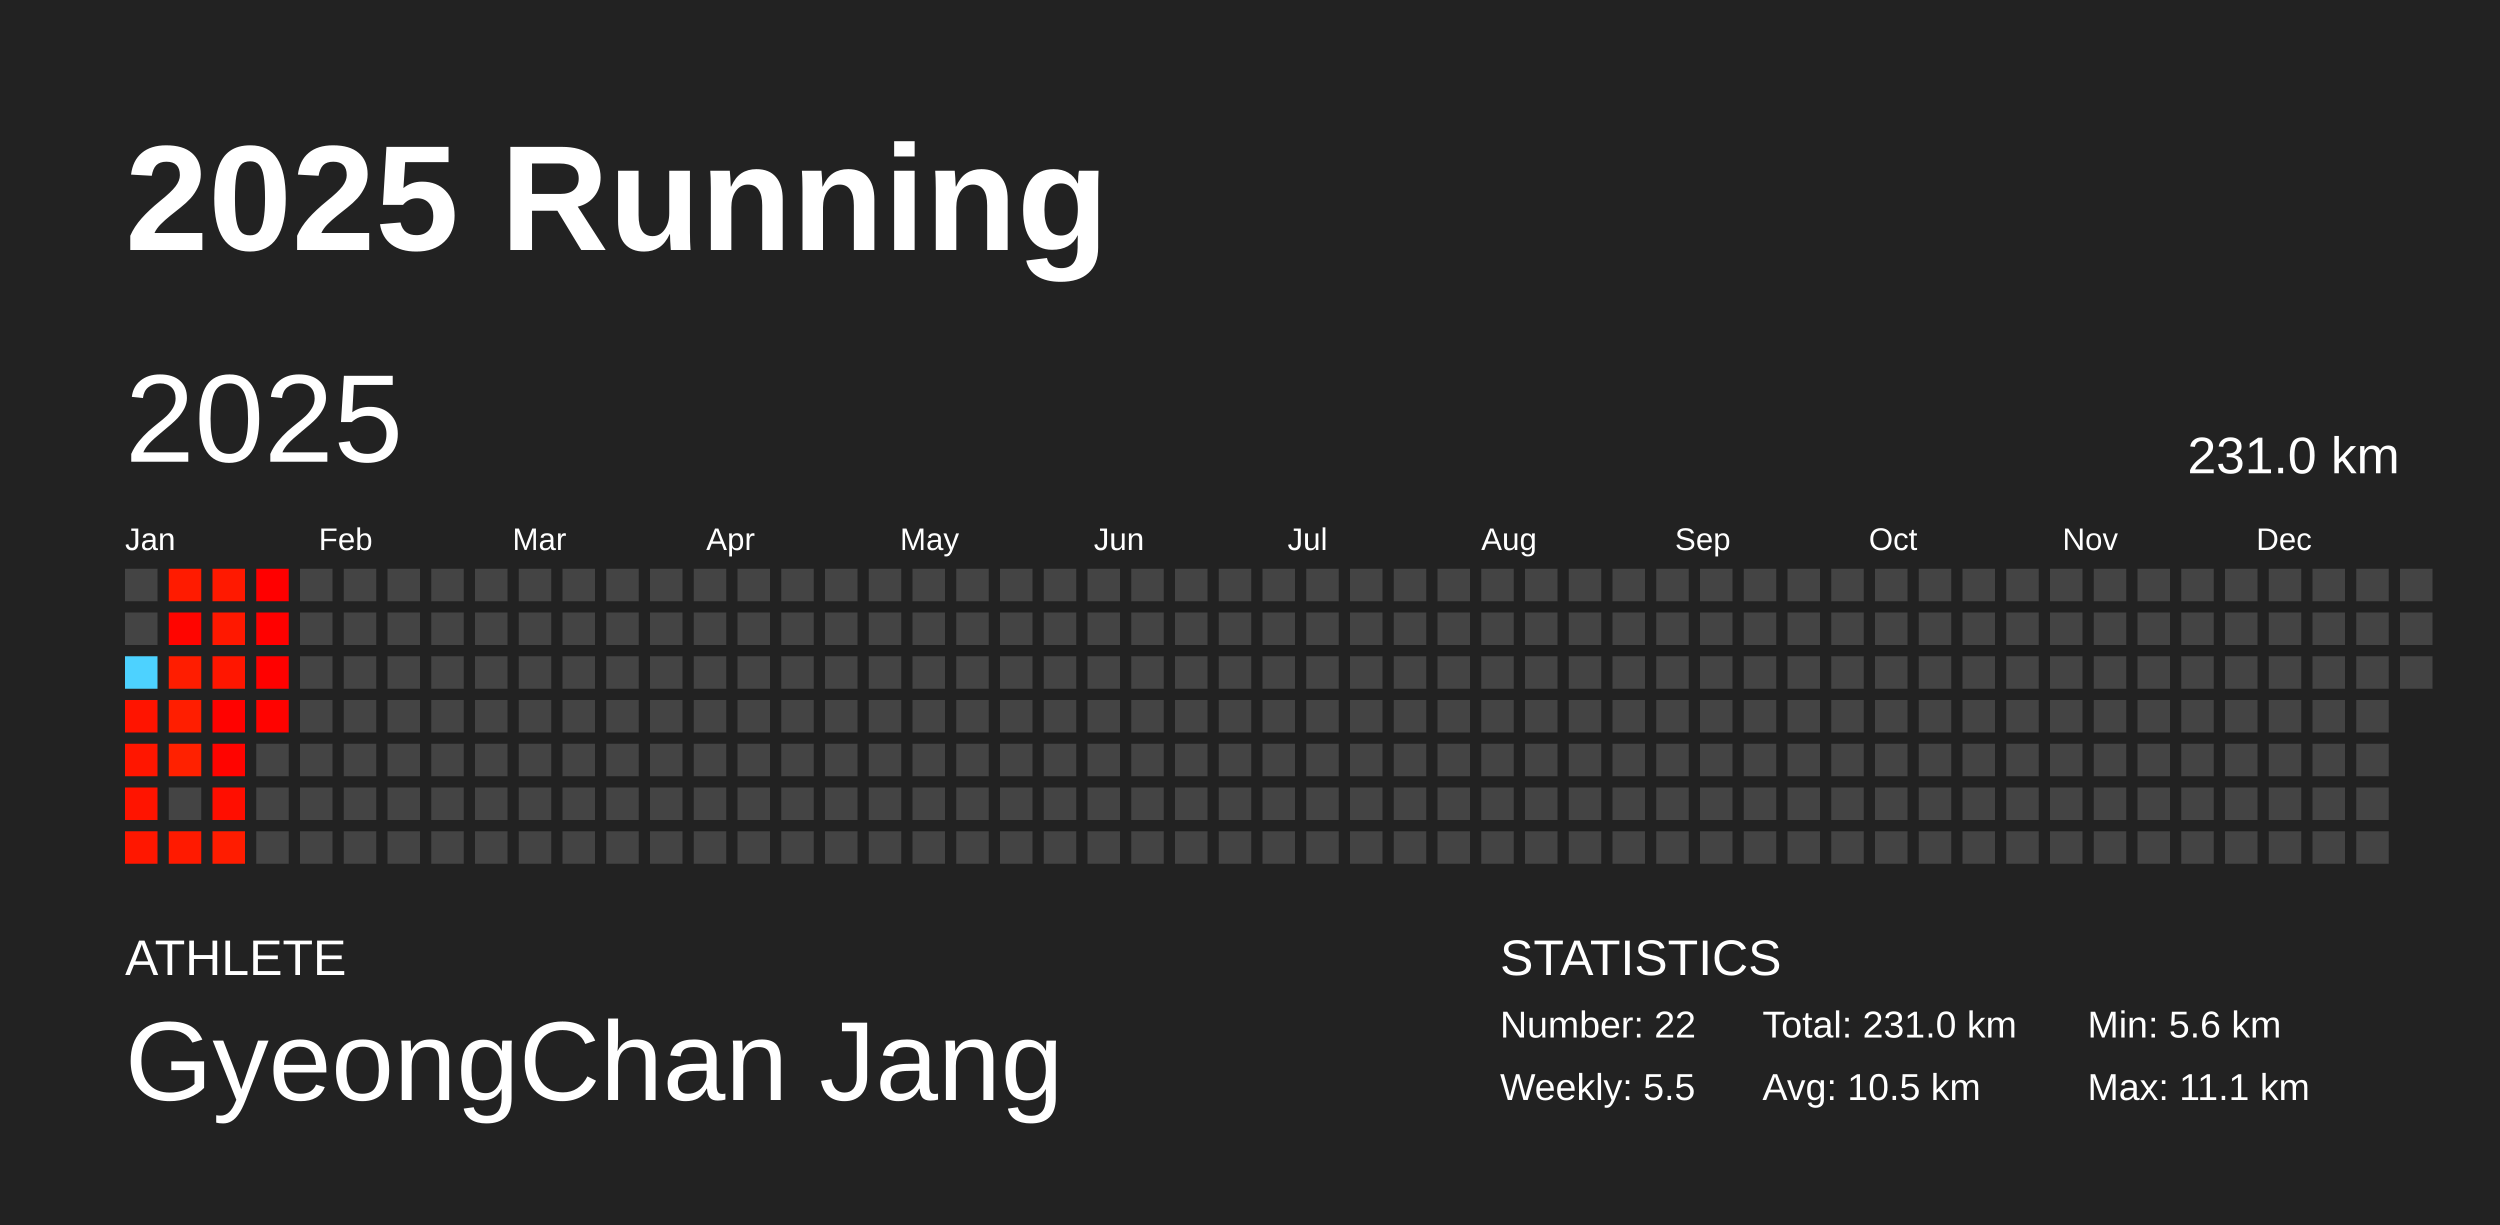
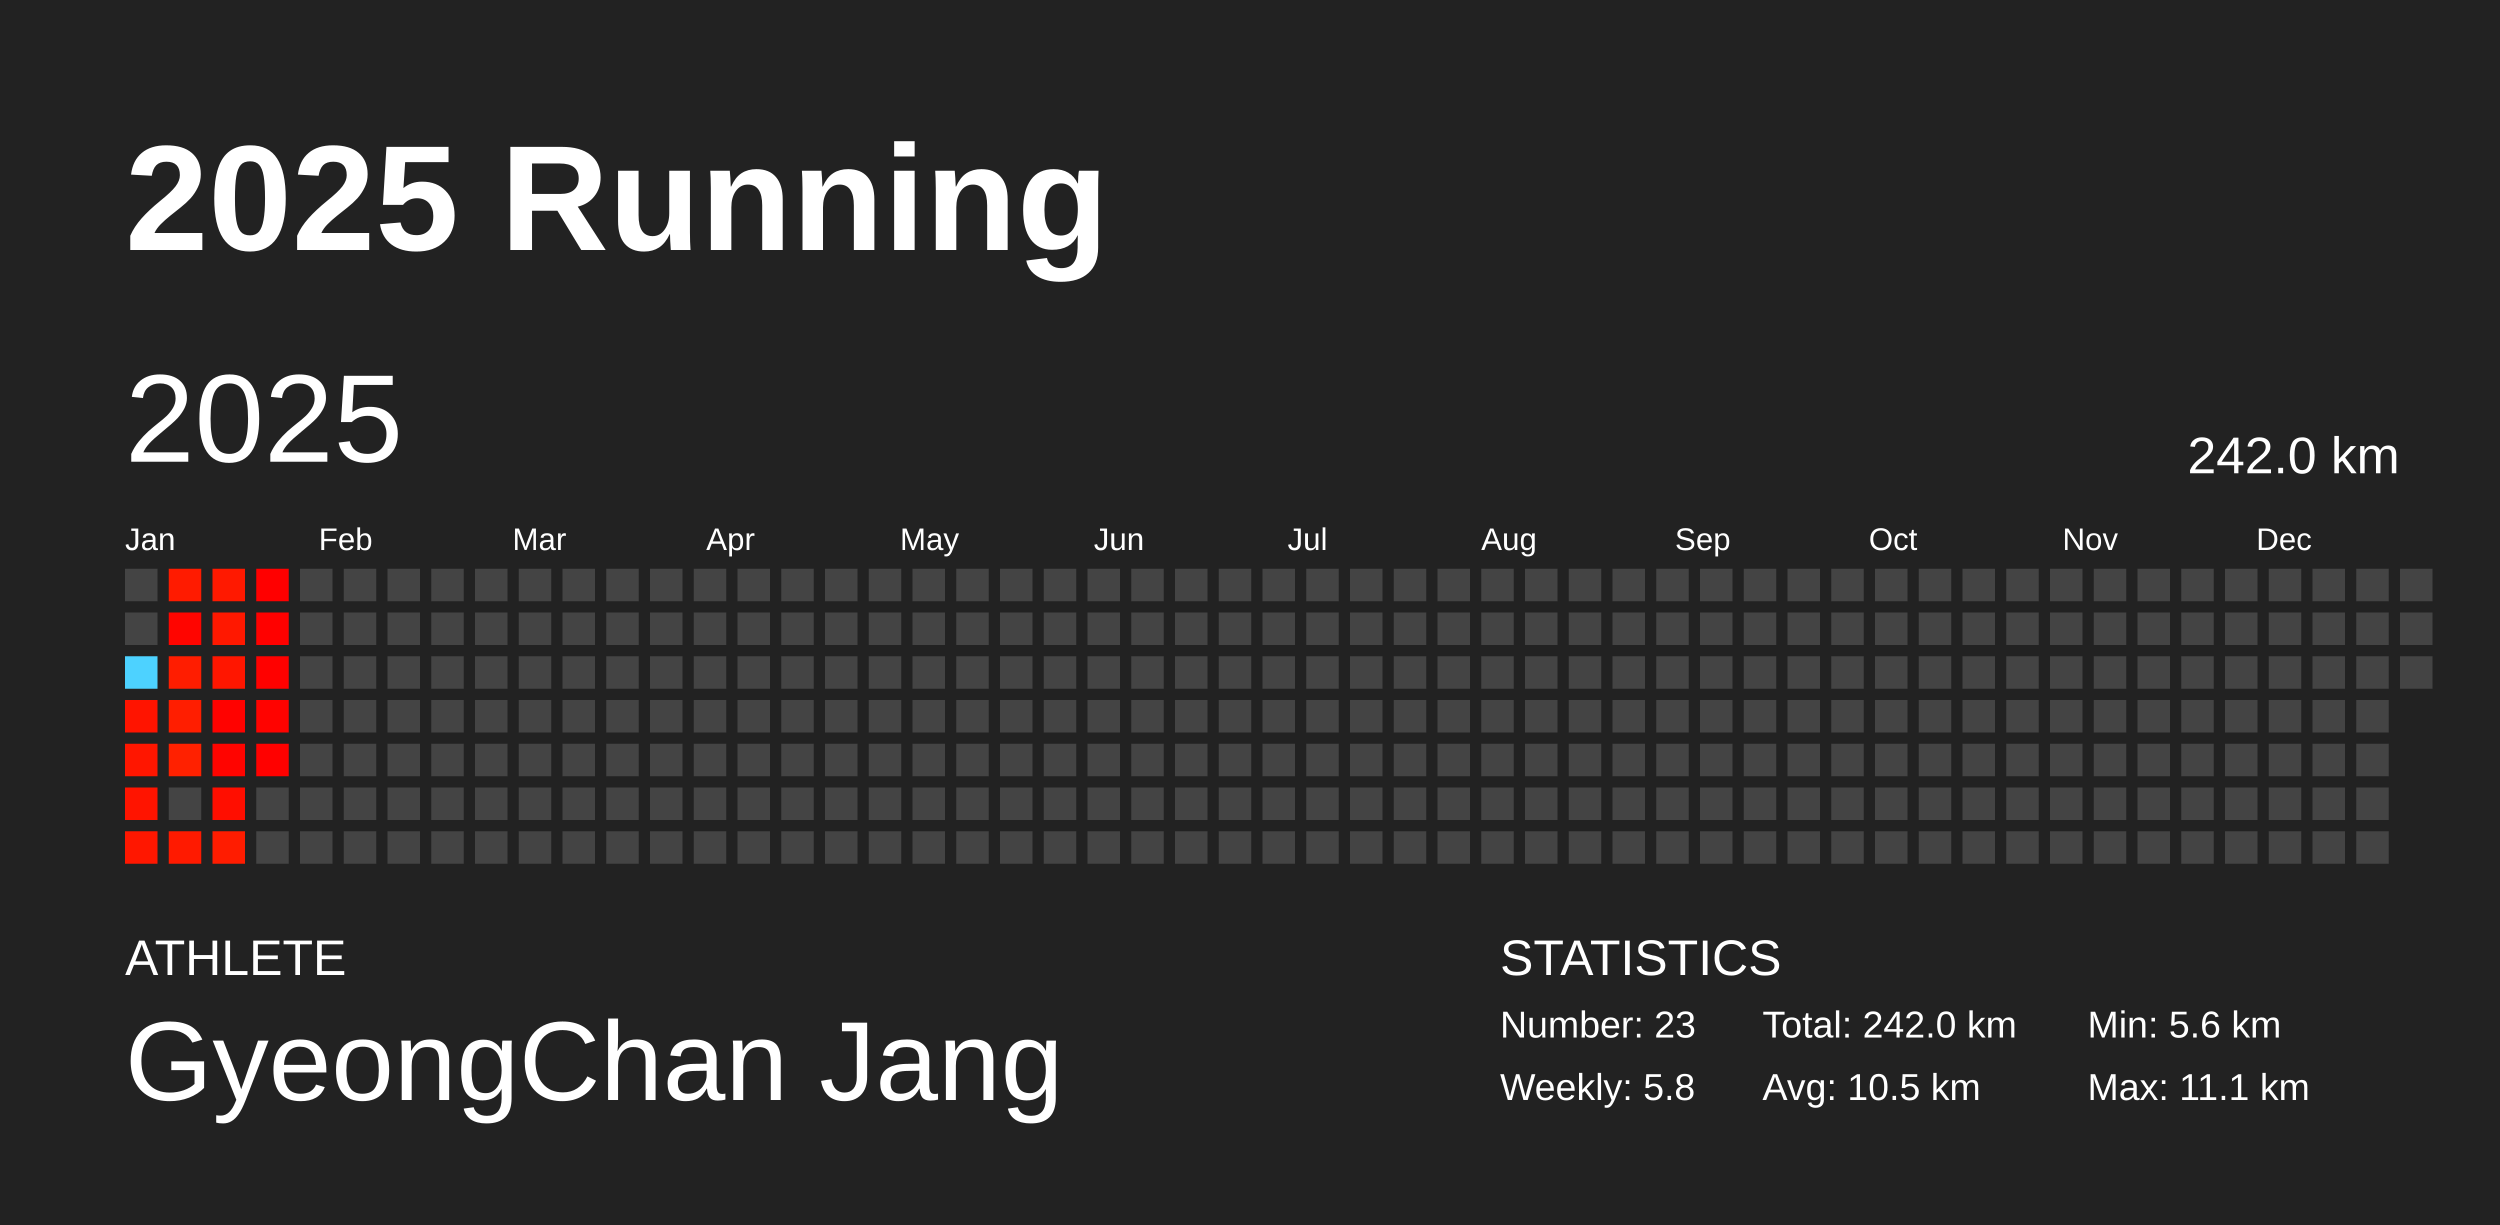
<svg xmlns="http://www.w3.org/2000/svg" baseProfile="full" height="98mm" version="1.1" viewBox="0,0,200,98" width="200mm">
  <defs />
  <rect fill="#222222" height="98" width="200" x="0" y="0" />
  <text fill="#FFFFFF" style="font-size:12px; font-family:Arial; font-weight:bold;" x="10" y="20">2025 Running</text>
  <text fill="#FFFFFF" style="font-size:4px; font-family:Arial" x="10" y="78">ATHLETE</text>
  <text fill="#FFFFFF" style="font-size:9px; font-family:Arial" x="10" y="88">GyeongChan Jang</text>
  <text fill="#FFFFFF" style="font-size:4px; font-family:Arial" x="120" y="78">STATISTICS</text>
-   <text fill="#FFFFFF" style="font-size:3px; font-family:Arial" x="120" y="83">Number: 22</text>
-   <text fill="#FFFFFF" style="font-size:3px; font-family:Arial" x="120" y="88">Weekly: 5.5</text>
-   <text fill="#FFFFFF" style="font-size:3px; font-family:Arial" x="141" y="83">Total: 231.0 km</text>
+   <text fill="#FFFFFF" style="font-size:3px; font-family:Arial" x="120" y="83">Number: 23</text>
+   <text fill="#FFFFFF" style="font-size:3px; font-family:Arial" x="120" y="88">Weekly: 5.8</text>
+   <text fill="#FFFFFF" style="font-size:3px; font-family:Arial" x="141" y="83">Total: 242.0 km</text>
  <text fill="#FFFFFF" style="font-size:3px; font-family:Arial" x="141" y="88">Avg: 10.5 km</text>
  <text fill="#FFFFFF" style="font-size:3px; font-family:Arial" x="167" y="83">Min: 5.6 km</text>
  <text fill="#FFFFFF" style="font-size:3px; font-family:Arial" x="167" y="88">Max: 11.1 km</text>
  <text dominant-baseline="hanging" fill="#FFFFFF" style="font-size:10.0px; font-family:Arial;" x="10" y="30">2025</text>
-   <text dominant-baseline="hanging" fill="#FFFFFF" style="font-size:4.125px; font-family:Arial;" x="175" y="35">231.0 km</text>
+   <text dominant-baseline="hanging" fill="#FFFFFF" style="font-size:4.125px; font-family:Arial;" x="175" y="35">242.0 km</text>
  <text fill="#FFFFFF" style="font-size:2.5px; font-family:Arial" x="10.0" y="44">Jan</text>
  <text fill="#FFFFFF" style="font-size:2.5px; font-family:Arial" x="25.5" y="44">Feb</text>
  <text fill="#FFFFFF" style="font-size:2.5px; font-family:Arial" x="41.0" y="44">Mar</text>
  <text fill="#FFFFFF" style="font-size:2.5px; font-family:Arial" x="56.5" y="44">Apr</text>
  <text fill="#FFFFFF" style="font-size:2.5px; font-family:Arial" x="72.0" y="44">May</text>
  <text fill="#FFFFFF" style="font-size:2.5px; font-family:Arial" x="87.5" y="44">Jun</text>
  <text fill="#FFFFFF" style="font-size:2.5px; font-family:Arial" x="103.0" y="44">Jul</text>
  <text fill="#FFFFFF" style="font-size:2.5px; font-family:Arial" x="118.5" y="44">Aug</text>
  <text fill="#FFFFFF" style="font-size:2.5px; font-family:Arial" x="134.0" y="44">Sep</text>
  <text fill="#FFFFFF" style="font-size:2.5px; font-family:Arial" x="149.5" y="44">Oct</text>
  <text fill="#FFFFFF" style="font-size:2.5px; font-family:Arial" x="165.0" y="44">Nov</text>
  <text fill="#FFFFFF" style="font-size:2.5px; font-family:Arial" x="180.5" y="44">Dec</text>
  <rect fill="#444444" height="2.6" width="2.6" x="10.0" y="45.5" />
  <rect fill="#444444" height="2.6" width="2.6" x="10.0" y="49.0" />
  <rect fill="#4dd2ff" height="2.6" width="2.6" x="10.0" y="52.5" />
  <rect fill="#ff1400" height="2.6" width="2.6" x="10.0" y="56.0" />
  <rect fill="#ff1600" height="2.6" width="2.6" x="10.0" y="59.5" />
  <rect fill="#ff1400" height="2.6" width="2.6" x="10.0" y="63.0" />
  <rect fill="#ff1700" height="2.6" width="2.6" x="10.0" y="66.5" />
  <rect fill="#ff1b00" height="2.6" width="2.6" x="13.5" y="45.5" />
  <rect fill="#ff0500" height="2.6" width="2.6" x="13.5" y="49.0" />
  <rect fill="#ff1d00" height="2.6" width="2.6" x="13.5" y="52.5" />
  <rect fill="#ff1e00" height="2.6" width="2.6" x="13.5" y="56.0" />
  <rect fill="#ff2100" height="2.6" width="2.6" x="13.5" y="59.5" />
  <rect fill="#444444" height="2.6" width="2.6" x="13.5" y="63.0" />
  <rect fill="#ff1a00" height="2.6" width="2.6" x="13.5" y="66.5" />
  <rect fill="#ff1900" height="2.6" width="2.6" x="17.0" y="45.5" />
  <rect fill="#ff1800" height="2.6" width="2.6" x="17.0" y="49.0" />
  <rect fill="#ff1600" height="2.6" width="2.6" x="17.0" y="52.5" />
  <rect fill="#ff0200" height="2.6" width="2.6" x="17.0" y="56.0" />
  <rect fill="#ff0400" height="2.6" width="2.6" x="17.0" y="59.5" />
  <rect fill="#ff0e00" height="2.6" width="2.6" x="17.0" y="63.0" />
  <rect fill="#ff1c00" height="2.6" width="2.6" x="17.0" y="66.5" />
  <rect fill="#ff0000" height="2.6" width="2.6" x="20.5" y="45.5" />
  <rect fill="#ff0100" height="2.6" width="2.6" x="20.5" y="49.0" />
  <rect fill="#ff0100" height="2.6" width="2.6" x="20.5" y="52.5" />
  <rect fill="#ff0300" height="2.6" width="2.6" x="20.5" y="56.0" />
-   <rect fill="#444444" height="2.6" width="2.6" x="20.5" y="59.5" />
+   <rect fill="#ff0100" height="2.6" width="2.6" x="20.5" y="59.5" />
  <rect fill="#444444" height="2.6" width="2.6" x="20.5" y="63.0" />
  <rect fill="#444444" height="2.6" width="2.6" x="20.5" y="66.5" />
  <rect fill="#444444" height="2.6" width="2.6" x="24.0" y="45.5" />
  <rect fill="#444444" height="2.6" width="2.6" x="24.0" y="49.0" />
  <rect fill="#444444" height="2.6" width="2.6" x="24.0" y="52.5" />
  <rect fill="#444444" height="2.6" width="2.6" x="24.0" y="56.0" />
  <rect fill="#444444" height="2.6" width="2.6" x="24.0" y="59.5" />
  <rect fill="#444444" height="2.6" width="2.6" x="24.0" y="63.0" />
  <rect fill="#444444" height="2.6" width="2.6" x="24.0" y="66.5" />
  <rect fill="#444444" height="2.6" width="2.6" x="27.5" y="45.5" />
  <rect fill="#444444" height="2.6" width="2.6" x="27.5" y="49.0" />
  <rect fill="#444444" height="2.6" width="2.6" x="27.5" y="52.5" />
  <rect fill="#444444" height="2.6" width="2.6" x="27.5" y="56.0" />
  <rect fill="#444444" height="2.6" width="2.6" x="27.5" y="59.5" />
  <rect fill="#444444" height="2.6" width="2.6" x="27.5" y="63.0" />
  <rect fill="#444444" height="2.6" width="2.6" x="27.5" y="66.5" />
  <rect fill="#444444" height="2.6" width="2.6" x="31.0" y="45.5" />
  <rect fill="#444444" height="2.6" width="2.6" x="31.0" y="49.0" />
  <rect fill="#444444" height="2.6" width="2.6" x="31.0" y="52.5" />
  <rect fill="#444444" height="2.6" width="2.6" x="31.0" y="56.0" />
  <rect fill="#444444" height="2.6" width="2.6" x="31.0" y="59.5" />
  <rect fill="#444444" height="2.6" width="2.6" x="31.0" y="63.0" />
  <rect fill="#444444" height="2.6" width="2.6" x="31.0" y="66.5" />
  <rect fill="#444444" height="2.6" width="2.6" x="34.5" y="45.5" />
  <rect fill="#444444" height="2.6" width="2.6" x="34.5" y="49.0" />
  <rect fill="#444444" height="2.6" width="2.6" x="34.5" y="52.5" />
  <rect fill="#444444" height="2.6" width="2.6" x="34.5" y="56.0" />
  <rect fill="#444444" height="2.6" width="2.6" x="34.5" y="59.5" />
  <rect fill="#444444" height="2.6" width="2.6" x="34.5" y="63.0" />
  <rect fill="#444444" height="2.6" width="2.6" x="34.5" y="66.5" />
  <rect fill="#444444" height="2.6" width="2.6" x="38.0" y="45.5" />
  <rect fill="#444444" height="2.6" width="2.6" x="38.0" y="49.0" />
  <rect fill="#444444" height="2.6" width="2.6" x="38.0" y="52.5" />
  <rect fill="#444444" height="2.6" width="2.6" x="38.0" y="56.0" />
  <rect fill="#444444" height="2.6" width="2.6" x="38.0" y="59.5" />
  <rect fill="#444444" height="2.6" width="2.6" x="38.0" y="63.0" />
  <rect fill="#444444" height="2.6" width="2.6" x="38.0" y="66.5" />
  <rect fill="#444444" height="2.6" width="2.6" x="41.5" y="45.5" />
  <rect fill="#444444" height="2.6" width="2.6" x="41.5" y="49.0" />
  <rect fill="#444444" height="2.6" width="2.6" x="41.5" y="52.5" />
  <rect fill="#444444" height="2.6" width="2.6" x="41.5" y="56.0" />
  <rect fill="#444444" height="2.6" width="2.6" x="41.5" y="59.5" />
  <rect fill="#444444" height="2.6" width="2.6" x="41.5" y="63.0" />
  <rect fill="#444444" height="2.6" width="2.6" x="41.5" y="66.5" />
  <rect fill="#444444" height="2.6" width="2.6" x="45.0" y="45.5" />
  <rect fill="#444444" height="2.6" width="2.6" x="45.0" y="49.0" />
  <rect fill="#444444" height="2.6" width="2.6" x="45.0" y="52.5" />
  <rect fill="#444444" height="2.6" width="2.6" x="45.0" y="56.0" />
  <rect fill="#444444" height="2.6" width="2.6" x="45.0" y="59.5" />
  <rect fill="#444444" height="2.6" width="2.6" x="45.0" y="63.0" />
  <rect fill="#444444" height="2.6" width="2.6" x="45.0" y="66.5" />
  <rect fill="#444444" height="2.6" width="2.6" x="48.5" y="45.5" />
  <rect fill="#444444" height="2.6" width="2.6" x="48.5" y="49.0" />
  <rect fill="#444444" height="2.6" width="2.6" x="48.5" y="52.5" />
  <rect fill="#444444" height="2.6" width="2.6" x="48.5" y="56.0" />
  <rect fill="#444444" height="2.6" width="2.6" x="48.5" y="59.5" />
  <rect fill="#444444" height="2.6" width="2.6" x="48.5" y="63.0" />
  <rect fill="#444444" height="2.6" width="2.6" x="48.5" y="66.5" />
  <rect fill="#444444" height="2.6" width="2.6" x="52.0" y="45.5" />
  <rect fill="#444444" height="2.6" width="2.6" x="52.0" y="49.0" />
  <rect fill="#444444" height="2.6" width="2.6" x="52.0" y="52.5" />
  <rect fill="#444444" height="2.6" width="2.6" x="52.0" y="56.0" />
  <rect fill="#444444" height="2.6" width="2.6" x="52.0" y="59.5" />
  <rect fill="#444444" height="2.6" width="2.6" x="52.0" y="63.0" />
  <rect fill="#444444" height="2.6" width="2.6" x="52.0" y="66.5" />
  <rect fill="#444444" height="2.6" width="2.6" x="55.5" y="45.5" />
  <rect fill="#444444" height="2.6" width="2.6" x="55.5" y="49.0" />
  <rect fill="#444444" height="2.6" width="2.6" x="55.5" y="52.5" />
  <rect fill="#444444" height="2.6" width="2.6" x="55.5" y="56.0" />
  <rect fill="#444444" height="2.6" width="2.6" x="55.5" y="59.5" />
  <rect fill="#444444" height="2.6" width="2.6" x="55.5" y="63.0" />
  <rect fill="#444444" height="2.6" width="2.6" x="55.5" y="66.5" />
  <rect fill="#444444" height="2.6" width="2.6" x="59.0" y="45.5" />
  <rect fill="#444444" height="2.6" width="2.6" x="59.0" y="49.0" />
  <rect fill="#444444" height="2.6" width="2.6" x="59.0" y="52.5" />
  <rect fill="#444444" height="2.6" width="2.6" x="59.0" y="56.0" />
  <rect fill="#444444" height="2.6" width="2.6" x="59.0" y="59.5" />
  <rect fill="#444444" height="2.6" width="2.6" x="59.0" y="63.0" />
  <rect fill="#444444" height="2.6" width="2.6" x="59.0" y="66.5" />
  <rect fill="#444444" height="2.6" width="2.6" x="62.5" y="45.5" />
  <rect fill="#444444" height="2.6" width="2.6" x="62.5" y="49.0" />
  <rect fill="#444444" height="2.6" width="2.6" x="62.5" y="52.5" />
  <rect fill="#444444" height="2.6" width="2.6" x="62.5" y="56.0" />
  <rect fill="#444444" height="2.6" width="2.6" x="62.5" y="59.5" />
  <rect fill="#444444" height="2.6" width="2.6" x="62.5" y="63.0" />
  <rect fill="#444444" height="2.6" width="2.6" x="62.5" y="66.5" />
  <rect fill="#444444" height="2.6" width="2.6" x="66.0" y="45.5" />
  <rect fill="#444444" height="2.6" width="2.6" x="66.0" y="49.0" />
  <rect fill="#444444" height="2.6" width="2.6" x="66.0" y="52.5" />
  <rect fill="#444444" height="2.6" width="2.6" x="66.0" y="56.0" />
  <rect fill="#444444" height="2.6" width="2.6" x="66.0" y="59.5" />
  <rect fill="#444444" height="2.6" width="2.6" x="66.0" y="63.0" />
  <rect fill="#444444" height="2.6" width="2.6" x="66.0" y="66.5" />
  <rect fill="#444444" height="2.6" width="2.6" x="69.5" y="45.5" />
  <rect fill="#444444" height="2.6" width="2.6" x="69.5" y="49.0" />
  <rect fill="#444444" height="2.6" width="2.6" x="69.5" y="52.5" />
  <rect fill="#444444" height="2.6" width="2.6" x="69.5" y="56.0" />
  <rect fill="#444444" height="2.6" width="2.6" x="69.5" y="59.5" />
  <rect fill="#444444" height="2.6" width="2.6" x="69.5" y="63.0" />
  <rect fill="#444444" height="2.6" width="2.6" x="69.5" y="66.5" />
  <rect fill="#444444" height="2.6" width="2.6" x="73.0" y="45.5" />
  <rect fill="#444444" height="2.6" width="2.6" x="73.0" y="49.0" />
  <rect fill="#444444" height="2.6" width="2.6" x="73.0" y="52.5" />
  <rect fill="#444444" height="2.6" width="2.6" x="73.0" y="56.0" />
  <rect fill="#444444" height="2.6" width="2.6" x="73.0" y="59.5" />
  <rect fill="#444444" height="2.6" width="2.6" x="73.0" y="63.0" />
  <rect fill="#444444" height="2.6" width="2.6" x="73.0" y="66.5" />
  <rect fill="#444444" height="2.6" width="2.6" x="76.5" y="45.5" />
  <rect fill="#444444" height="2.6" width="2.6" x="76.5" y="49.0" />
  <rect fill="#444444" height="2.6" width="2.6" x="76.5" y="52.5" />
  <rect fill="#444444" height="2.6" width="2.6" x="76.5" y="56.0" />
  <rect fill="#444444" height="2.6" width="2.6" x="76.5" y="59.5" />
  <rect fill="#444444" height="2.6" width="2.6" x="76.5" y="63.0" />
  <rect fill="#444444" height="2.6" width="2.6" x="76.5" y="66.5" />
  <rect fill="#444444" height="2.6" width="2.6" x="80.0" y="45.5" />
  <rect fill="#444444" height="2.6" width="2.6" x="80.0" y="49.0" />
  <rect fill="#444444" height="2.6" width="2.6" x="80.0" y="52.5" />
  <rect fill="#444444" height="2.6" width="2.6" x="80.0" y="56.0" />
  <rect fill="#444444" height="2.6" width="2.6" x="80.0" y="59.5" />
  <rect fill="#444444" height="2.6" width="2.6" x="80.0" y="63.0" />
  <rect fill="#444444" height="2.6" width="2.6" x="80.0" y="66.5" />
  <rect fill="#444444" height="2.6" width="2.6" x="83.5" y="45.5" />
  <rect fill="#444444" height="2.6" width="2.6" x="83.5" y="49.0" />
  <rect fill="#444444" height="2.6" width="2.6" x="83.5" y="52.5" />
  <rect fill="#444444" height="2.6" width="2.6" x="83.5" y="56.0" />
  <rect fill="#444444" height="2.6" width="2.6" x="83.5" y="59.5" />
  <rect fill="#444444" height="2.6" width="2.6" x="83.5" y="63.0" />
  <rect fill="#444444" height="2.6" width="2.6" x="83.5" y="66.5" />
  <rect fill="#444444" height="2.6" width="2.6" x="87.0" y="45.5" />
  <rect fill="#444444" height="2.6" width="2.6" x="87.0" y="49.0" />
  <rect fill="#444444" height="2.6" width="2.6" x="87.0" y="52.5" />
  <rect fill="#444444" height="2.6" width="2.6" x="87.0" y="56.0" />
  <rect fill="#444444" height="2.6" width="2.6" x="87.0" y="59.5" />
  <rect fill="#444444" height="2.6" width="2.6" x="87.0" y="63.0" />
  <rect fill="#444444" height="2.6" width="2.6" x="87.0" y="66.5" />
  <rect fill="#444444" height="2.6" width="2.6" x="90.5" y="45.5" />
  <rect fill="#444444" height="2.6" width="2.6" x="90.5" y="49.0" />
  <rect fill="#444444" height="2.6" width="2.6" x="90.5" y="52.5" />
  <rect fill="#444444" height="2.6" width="2.6" x="90.5" y="56.0" />
  <rect fill="#444444" height="2.6" width="2.6" x="90.5" y="59.5" />
  <rect fill="#444444" height="2.6" width="2.6" x="90.5" y="63.0" />
  <rect fill="#444444" height="2.6" width="2.6" x="90.5" y="66.5" />
  <rect fill="#444444" height="2.6" width="2.6" x="94.0" y="45.5" />
  <rect fill="#444444" height="2.6" width="2.6" x="94.0" y="49.0" />
  <rect fill="#444444" height="2.6" width="2.6" x="94.0" y="52.5" />
  <rect fill="#444444" height="2.6" width="2.6" x="94.0" y="56.0" />
  <rect fill="#444444" height="2.6" width="2.6" x="94.0" y="59.5" />
  <rect fill="#444444" height="2.6" width="2.6" x="94.0" y="63.0" />
  <rect fill="#444444" height="2.6" width="2.6" x="94.0" y="66.5" />
  <rect fill="#444444" height="2.6" width="2.6" x="97.5" y="45.5" />
  <rect fill="#444444" height="2.6" width="2.6" x="97.5" y="49.0" />
  <rect fill="#444444" height="2.6" width="2.6" x="97.5" y="52.5" />
  <rect fill="#444444" height="2.6" width="2.6" x="97.5" y="56.0" />
  <rect fill="#444444" height="2.6" width="2.6" x="97.5" y="59.5" />
  <rect fill="#444444" height="2.6" width="2.6" x="97.5" y="63.0" />
  <rect fill="#444444" height="2.6" width="2.6" x="97.5" y="66.5" />
  <rect fill="#444444" height="2.6" width="2.6" x="101.0" y="45.5" />
  <rect fill="#444444" height="2.6" width="2.6" x="101.0" y="49.0" />
  <rect fill="#444444" height="2.6" width="2.6" x="101.0" y="52.5" />
  <rect fill="#444444" height="2.6" width="2.6" x="101.0" y="56.0" />
  <rect fill="#444444" height="2.6" width="2.6" x="101.0" y="59.5" />
  <rect fill="#444444" height="2.6" width="2.6" x="101.0" y="63.0" />
  <rect fill="#444444" height="2.6" width="2.6" x="101.0" y="66.5" />
  <rect fill="#444444" height="2.6" width="2.6" x="104.5" y="45.5" />
  <rect fill="#444444" height="2.6" width="2.6" x="104.5" y="49.0" />
  <rect fill="#444444" height="2.6" width="2.6" x="104.5" y="52.5" />
  <rect fill="#444444" height="2.6" width="2.6" x="104.5" y="56.0" />
  <rect fill="#444444" height="2.6" width="2.6" x="104.5" y="59.5" />
  <rect fill="#444444" height="2.6" width="2.6" x="104.5" y="63.0" />
  <rect fill="#444444" height="2.6" width="2.6" x="104.5" y="66.5" />
  <rect fill="#444444" height="2.6" width="2.6" x="108.0" y="45.5" />
  <rect fill="#444444" height="2.6" width="2.6" x="108.0" y="49.0" />
  <rect fill="#444444" height="2.6" width="2.6" x="108.0" y="52.5" />
  <rect fill="#444444" height="2.6" width="2.6" x="108.0" y="56.0" />
  <rect fill="#444444" height="2.6" width="2.6" x="108.0" y="59.5" />
  <rect fill="#444444" height="2.6" width="2.6" x="108.0" y="63.0" />
  <rect fill="#444444" height="2.6" width="2.6" x="108.0" y="66.5" />
  <rect fill="#444444" height="2.6" width="2.6" x="111.5" y="45.5" />
  <rect fill="#444444" height="2.6" width="2.6" x="111.5" y="49.0" />
  <rect fill="#444444" height="2.6" width="2.6" x="111.5" y="52.5" />
  <rect fill="#444444" height="2.6" width="2.6" x="111.5" y="56.0" />
  <rect fill="#444444" height="2.6" width="2.6" x="111.5" y="59.5" />
  <rect fill="#444444" height="2.6" width="2.6" x="111.5" y="63.0" />
  <rect fill="#444444" height="2.6" width="2.6" x="111.5" y="66.5" />
  <rect fill="#444444" height="2.6" width="2.6" x="115.0" y="45.5" />
  <rect fill="#444444" height="2.6" width="2.6" x="115.0" y="49.0" />
  <rect fill="#444444" height="2.6" width="2.6" x="115.0" y="52.5" />
  <rect fill="#444444" height="2.6" width="2.6" x="115.0" y="56.0" />
  <rect fill="#444444" height="2.6" width="2.6" x="115.0" y="59.5" />
  <rect fill="#444444" height="2.6" width="2.6" x="115.0" y="63.0" />
  <rect fill="#444444" height="2.6" width="2.6" x="115.0" y="66.5" />
  <rect fill="#444444" height="2.6" width="2.6" x="118.5" y="45.5" />
  <rect fill="#444444" height="2.6" width="2.6" x="118.5" y="49.0" />
  <rect fill="#444444" height="2.6" width="2.6" x="118.5" y="52.5" />
  <rect fill="#444444" height="2.6" width="2.6" x="118.5" y="56.0" />
  <rect fill="#444444" height="2.6" width="2.6" x="118.5" y="59.5" />
  <rect fill="#444444" height="2.6" width="2.6" x="118.5" y="63.0" />
  <rect fill="#444444" height="2.6" width="2.6" x="118.5" y="66.5" />
  <rect fill="#444444" height="2.6" width="2.6" x="122.0" y="45.5" />
  <rect fill="#444444" height="2.6" width="2.6" x="122.0" y="49.0" />
  <rect fill="#444444" height="2.6" width="2.6" x="122.0" y="52.5" />
  <rect fill="#444444" height="2.6" width="2.6" x="122.0" y="56.0" />
  <rect fill="#444444" height="2.6" width="2.6" x="122.0" y="59.5" />
  <rect fill="#444444" height="2.6" width="2.6" x="122.0" y="63.0" />
  <rect fill="#444444" height="2.6" width="2.6" x="122.0" y="66.5" />
  <rect fill="#444444" height="2.6" width="2.6" x="125.5" y="45.5" />
  <rect fill="#444444" height="2.6" width="2.6" x="125.5" y="49.0" />
  <rect fill="#444444" height="2.6" width="2.6" x="125.5" y="52.5" />
  <rect fill="#444444" height="2.6" width="2.6" x="125.5" y="56.0" />
  <rect fill="#444444" height="2.6" width="2.6" x="125.5" y="59.5" />
  <rect fill="#444444" height="2.6" width="2.6" x="125.5" y="63.0" />
  <rect fill="#444444" height="2.6" width="2.6" x="125.5" y="66.5" />
  <rect fill="#444444" height="2.6" width="2.6" x="129.0" y="45.5" />
  <rect fill="#444444" height="2.6" width="2.6" x="129.0" y="49.0" />
  <rect fill="#444444" height="2.6" width="2.6" x="129.0" y="52.5" />
  <rect fill="#444444" height="2.6" width="2.6" x="129.0" y="56.0" />
  <rect fill="#444444" height="2.6" width="2.6" x="129.0" y="59.5" />
  <rect fill="#444444" height="2.6" width="2.6" x="129.0" y="63.0" />
  <rect fill="#444444" height="2.6" width="2.6" x="129.0" y="66.5" />
  <rect fill="#444444" height="2.6" width="2.6" x="132.5" y="45.5" />
  <rect fill="#444444" height="2.6" width="2.6" x="132.5" y="49.0" />
  <rect fill="#444444" height="2.6" width="2.6" x="132.5" y="52.5" />
  <rect fill="#444444" height="2.6" width="2.6" x="132.5" y="56.0" />
  <rect fill="#444444" height="2.6" width="2.6" x="132.5" y="59.5" />
  <rect fill="#444444" height="2.6" width="2.6" x="132.5" y="63.0" />
  <rect fill="#444444" height="2.6" width="2.6" x="132.5" y="66.5" />
  <rect fill="#444444" height="2.6" width="2.6" x="136.0" y="45.5" />
  <rect fill="#444444" height="2.6" width="2.6" x="136.0" y="49.0" />
  <rect fill="#444444" height="2.6" width="2.6" x="136.0" y="52.5" />
  <rect fill="#444444" height="2.6" width="2.6" x="136.0" y="56.0" />
  <rect fill="#444444" height="2.6" width="2.6" x="136.0" y="59.5" />
  <rect fill="#444444" height="2.6" width="2.6" x="136.0" y="63.0" />
  <rect fill="#444444" height="2.6" width="2.6" x="136.0" y="66.5" />
  <rect fill="#444444" height="2.6" width="2.6" x="139.5" y="45.5" />
  <rect fill="#444444" height="2.6" width="2.6" x="139.5" y="49.0" />
  <rect fill="#444444" height="2.6" width="2.6" x="139.5" y="52.5" />
  <rect fill="#444444" height="2.6" width="2.6" x="139.5" y="56.0" />
  <rect fill="#444444" height="2.6" width="2.6" x="139.5" y="59.5" />
  <rect fill="#444444" height="2.6" width="2.6" x="139.5" y="63.0" />
  <rect fill="#444444" height="2.6" width="2.6" x="139.5" y="66.5" />
  <rect fill="#444444" height="2.6" width="2.6" x="143.0" y="45.5" />
  <rect fill="#444444" height="2.6" width="2.6" x="143.0" y="49.0" />
  <rect fill="#444444" height="2.6" width="2.6" x="143.0" y="52.5" />
  <rect fill="#444444" height="2.6" width="2.6" x="143.0" y="56.0" />
  <rect fill="#444444" height="2.6" width="2.6" x="143.0" y="59.5" />
  <rect fill="#444444" height="2.6" width="2.6" x="143.0" y="63.0" />
  <rect fill="#444444" height="2.6" width="2.6" x="143.0" y="66.5" />
  <rect fill="#444444" height="2.6" width="2.6" x="146.5" y="45.5" />
  <rect fill="#444444" height="2.6" width="2.6" x="146.5" y="49.0" />
  <rect fill="#444444" height="2.6" width="2.6" x="146.5" y="52.5" />
  <rect fill="#444444" height="2.6" width="2.6" x="146.5" y="56.0" />
  <rect fill="#444444" height="2.6" width="2.6" x="146.5" y="59.5" />
  <rect fill="#444444" height="2.6" width="2.6" x="146.5" y="63.0" />
  <rect fill="#444444" height="2.6" width="2.6" x="146.5" y="66.5" />
  <rect fill="#444444" height="2.6" width="2.6" x="150.0" y="45.5" />
  <rect fill="#444444" height="2.6" width="2.6" x="150.0" y="49.0" />
  <rect fill="#444444" height="2.6" width="2.6" x="150.0" y="52.5" />
  <rect fill="#444444" height="2.6" width="2.6" x="150.0" y="56.0" />
  <rect fill="#444444" height="2.6" width="2.6" x="150.0" y="59.5" />
  <rect fill="#444444" height="2.6" width="2.6" x="150.0" y="63.0" />
  <rect fill="#444444" height="2.6" width="2.6" x="150.0" y="66.5" />
  <rect fill="#444444" height="2.6" width="2.6" x="153.5" y="45.5" />
  <rect fill="#444444" height="2.6" width="2.6" x="153.5" y="49.0" />
  <rect fill="#444444" height="2.6" width="2.6" x="153.5" y="52.5" />
  <rect fill="#444444" height="2.6" width="2.6" x="153.5" y="56.0" />
  <rect fill="#444444" height="2.6" width="2.6" x="153.5" y="59.5" />
  <rect fill="#444444" height="2.6" width="2.6" x="153.5" y="63.0" />
  <rect fill="#444444" height="2.6" width="2.6" x="153.5" y="66.5" />
  <rect fill="#444444" height="2.6" width="2.6" x="157.0" y="45.5" />
  <rect fill="#444444" height="2.6" width="2.6" x="157.0" y="49.0" />
  <rect fill="#444444" height="2.6" width="2.6" x="157.0" y="52.5" />
  <rect fill="#444444" height="2.6" width="2.6" x="157.0" y="56.0" />
  <rect fill="#444444" height="2.6" width="2.6" x="157.0" y="59.5" />
  <rect fill="#444444" height="2.6" width="2.6" x="157.0" y="63.0" />
  <rect fill="#444444" height="2.6" width="2.6" x="157.0" y="66.5" />
  <rect fill="#444444" height="2.6" width="2.6" x="160.5" y="45.5" />
  <rect fill="#444444" height="2.6" width="2.6" x="160.5" y="49.0" />
  <rect fill="#444444" height="2.6" width="2.6" x="160.5" y="52.5" />
  <rect fill="#444444" height="2.6" width="2.6" x="160.5" y="56.0" />
  <rect fill="#444444" height="2.6" width="2.6" x="160.5" y="59.5" />
  <rect fill="#444444" height="2.6" width="2.6" x="160.5" y="63.0" />
  <rect fill="#444444" height="2.6" width="2.6" x="160.5" y="66.5" />
  <rect fill="#444444" height="2.6" width="2.6" x="164.0" y="45.5" />
  <rect fill="#444444" height="2.6" width="2.6" x="164.0" y="49.0" />
  <rect fill="#444444" height="2.6" width="2.6" x="164.0" y="52.5" />
  <rect fill="#444444" height="2.6" width="2.6" x="164.0" y="56.0" />
  <rect fill="#444444" height="2.6" width="2.6" x="164.0" y="59.5" />
  <rect fill="#444444" height="2.6" width="2.6" x="164.0" y="63.0" />
  <rect fill="#444444" height="2.6" width="2.6" x="164.0" y="66.5" />
  <rect fill="#444444" height="2.6" width="2.6" x="167.5" y="45.5" />
  <rect fill="#444444" height="2.6" width="2.6" x="167.5" y="49.0" />
  <rect fill="#444444" height="2.6" width="2.6" x="167.5" y="52.5" />
  <rect fill="#444444" height="2.6" width="2.6" x="167.5" y="56.0" />
  <rect fill="#444444" height="2.6" width="2.6" x="167.5" y="59.5" />
  <rect fill="#444444" height="2.6" width="2.6" x="167.5" y="63.0" />
  <rect fill="#444444" height="2.6" width="2.6" x="167.5" y="66.5" />
  <rect fill="#444444" height="2.6" width="2.6" x="171.0" y="45.5" />
  <rect fill="#444444" height="2.6" width="2.6" x="171.0" y="49.0" />
  <rect fill="#444444" height="2.6" width="2.6" x="171.0" y="52.5" />
  <rect fill="#444444" height="2.6" width="2.6" x="171.0" y="56.0" />
  <rect fill="#444444" height="2.6" width="2.6" x="171.0" y="59.5" />
  <rect fill="#444444" height="2.6" width="2.6" x="171.0" y="63.0" />
  <rect fill="#444444" height="2.6" width="2.6" x="171.0" y="66.5" />
  <rect fill="#444444" height="2.6" width="2.6" x="174.5" y="45.5" />
  <rect fill="#444444" height="2.6" width="2.6" x="174.5" y="49.0" />
  <rect fill="#444444" height="2.6" width="2.6" x="174.5" y="52.5" />
  <rect fill="#444444" height="2.6" width="2.6" x="174.5" y="56.0" />
  <rect fill="#444444" height="2.6" width="2.6" x="174.5" y="59.5" />
  <rect fill="#444444" height="2.6" width="2.6" x="174.5" y="63.0" />
  <rect fill="#444444" height="2.6" width="2.6" x="174.5" y="66.5" />
  <rect fill="#444444" height="2.6" width="2.6" x="178.0" y="45.5" />
  <rect fill="#444444" height="2.6" width="2.6" x="178.0" y="49.0" />
  <rect fill="#444444" height="2.6" width="2.6" x="178.0" y="52.5" />
  <rect fill="#444444" height="2.6" width="2.6" x="178.0" y="56.0" />
  <rect fill="#444444" height="2.6" width="2.6" x="178.0" y="59.5" />
  <rect fill="#444444" height="2.6" width="2.6" x="178.0" y="63.0" />
  <rect fill="#444444" height="2.6" width="2.6" x="178.0" y="66.5" />
  <rect fill="#444444" height="2.6" width="2.6" x="181.5" y="45.5" />
  <rect fill="#444444" height="2.6" width="2.6" x="181.5" y="49.0" />
  <rect fill="#444444" height="2.6" width="2.6" x="181.5" y="52.5" />
  <rect fill="#444444" height="2.6" width="2.6" x="181.5" y="56.0" />
  <rect fill="#444444" height="2.6" width="2.6" x="181.5" y="59.5" />
  <rect fill="#444444" height="2.6" width="2.6" x="181.5" y="63.0" />
  <rect fill="#444444" height="2.6" width="2.6" x="181.5" y="66.5" />
  <rect fill="#444444" height="2.6" width="2.6" x="185.0" y="45.5" />
  <rect fill="#444444" height="2.6" width="2.6" x="185.0" y="49.0" />
  <rect fill="#444444" height="2.6" width="2.6" x="185.0" y="52.5" />
  <rect fill="#444444" height="2.6" width="2.6" x="185.0" y="56.0" />
  <rect fill="#444444" height="2.6" width="2.6" x="185.0" y="59.5" />
  <rect fill="#444444" height="2.6" width="2.6" x="185.0" y="63.0" />
  <rect fill="#444444" height="2.6" width="2.6" x="185.0" y="66.5" />
  <rect fill="#444444" height="2.6" width="2.6" x="188.5" y="45.5" />
  <rect fill="#444444" height="2.6" width="2.6" x="188.5" y="49.0" />
  <rect fill="#444444" height="2.6" width="2.6" x="188.5" y="52.5" />
  <rect fill="#444444" height="2.6" width="2.6" x="188.5" y="56.0" />
  <rect fill="#444444" height="2.6" width="2.6" x="188.5" y="59.5" />
  <rect fill="#444444" height="2.6" width="2.6" x="188.5" y="63.0" />
  <rect fill="#444444" height="2.6" width="2.6" x="188.5" y="66.5" />
  <rect fill="#444444" height="2.6" width="2.6" x="192.0" y="45.5" />
  <rect fill="#444444" height="2.6" width="2.6" x="192.0" y="49.0" />
  <rect fill="#444444" height="2.6" width="2.6" x="192.0" y="52.5" />
</svg>
